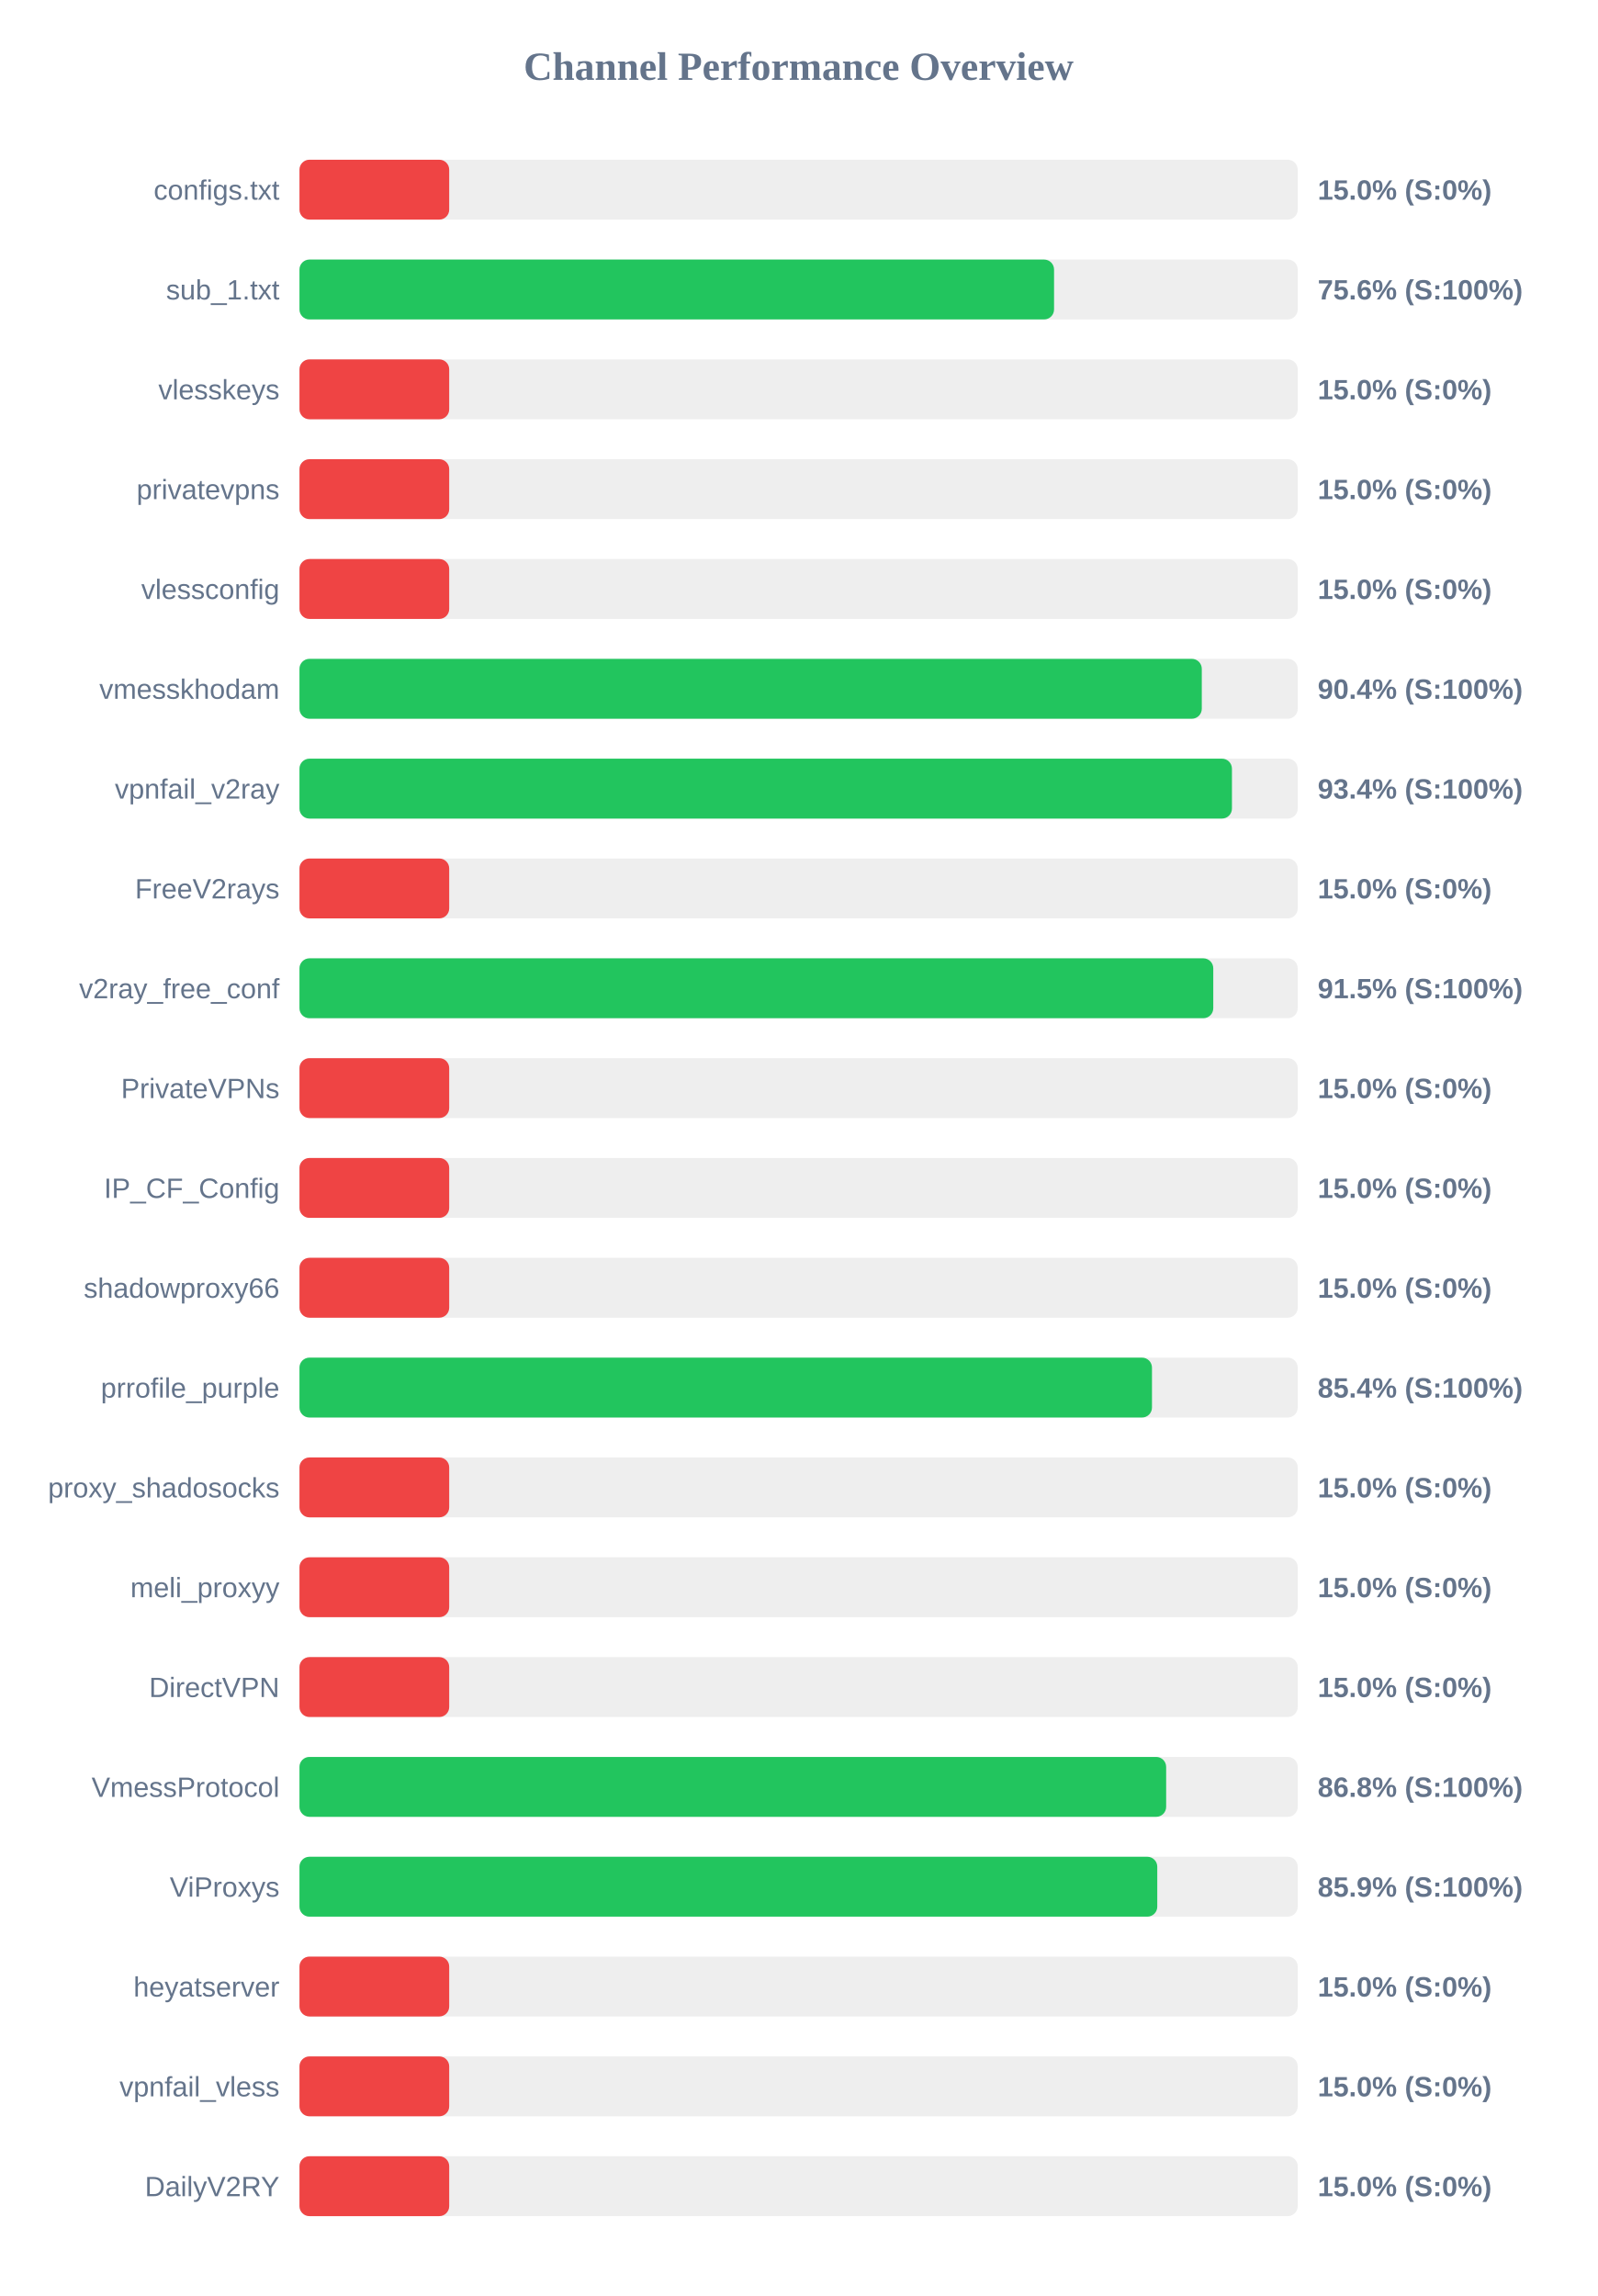
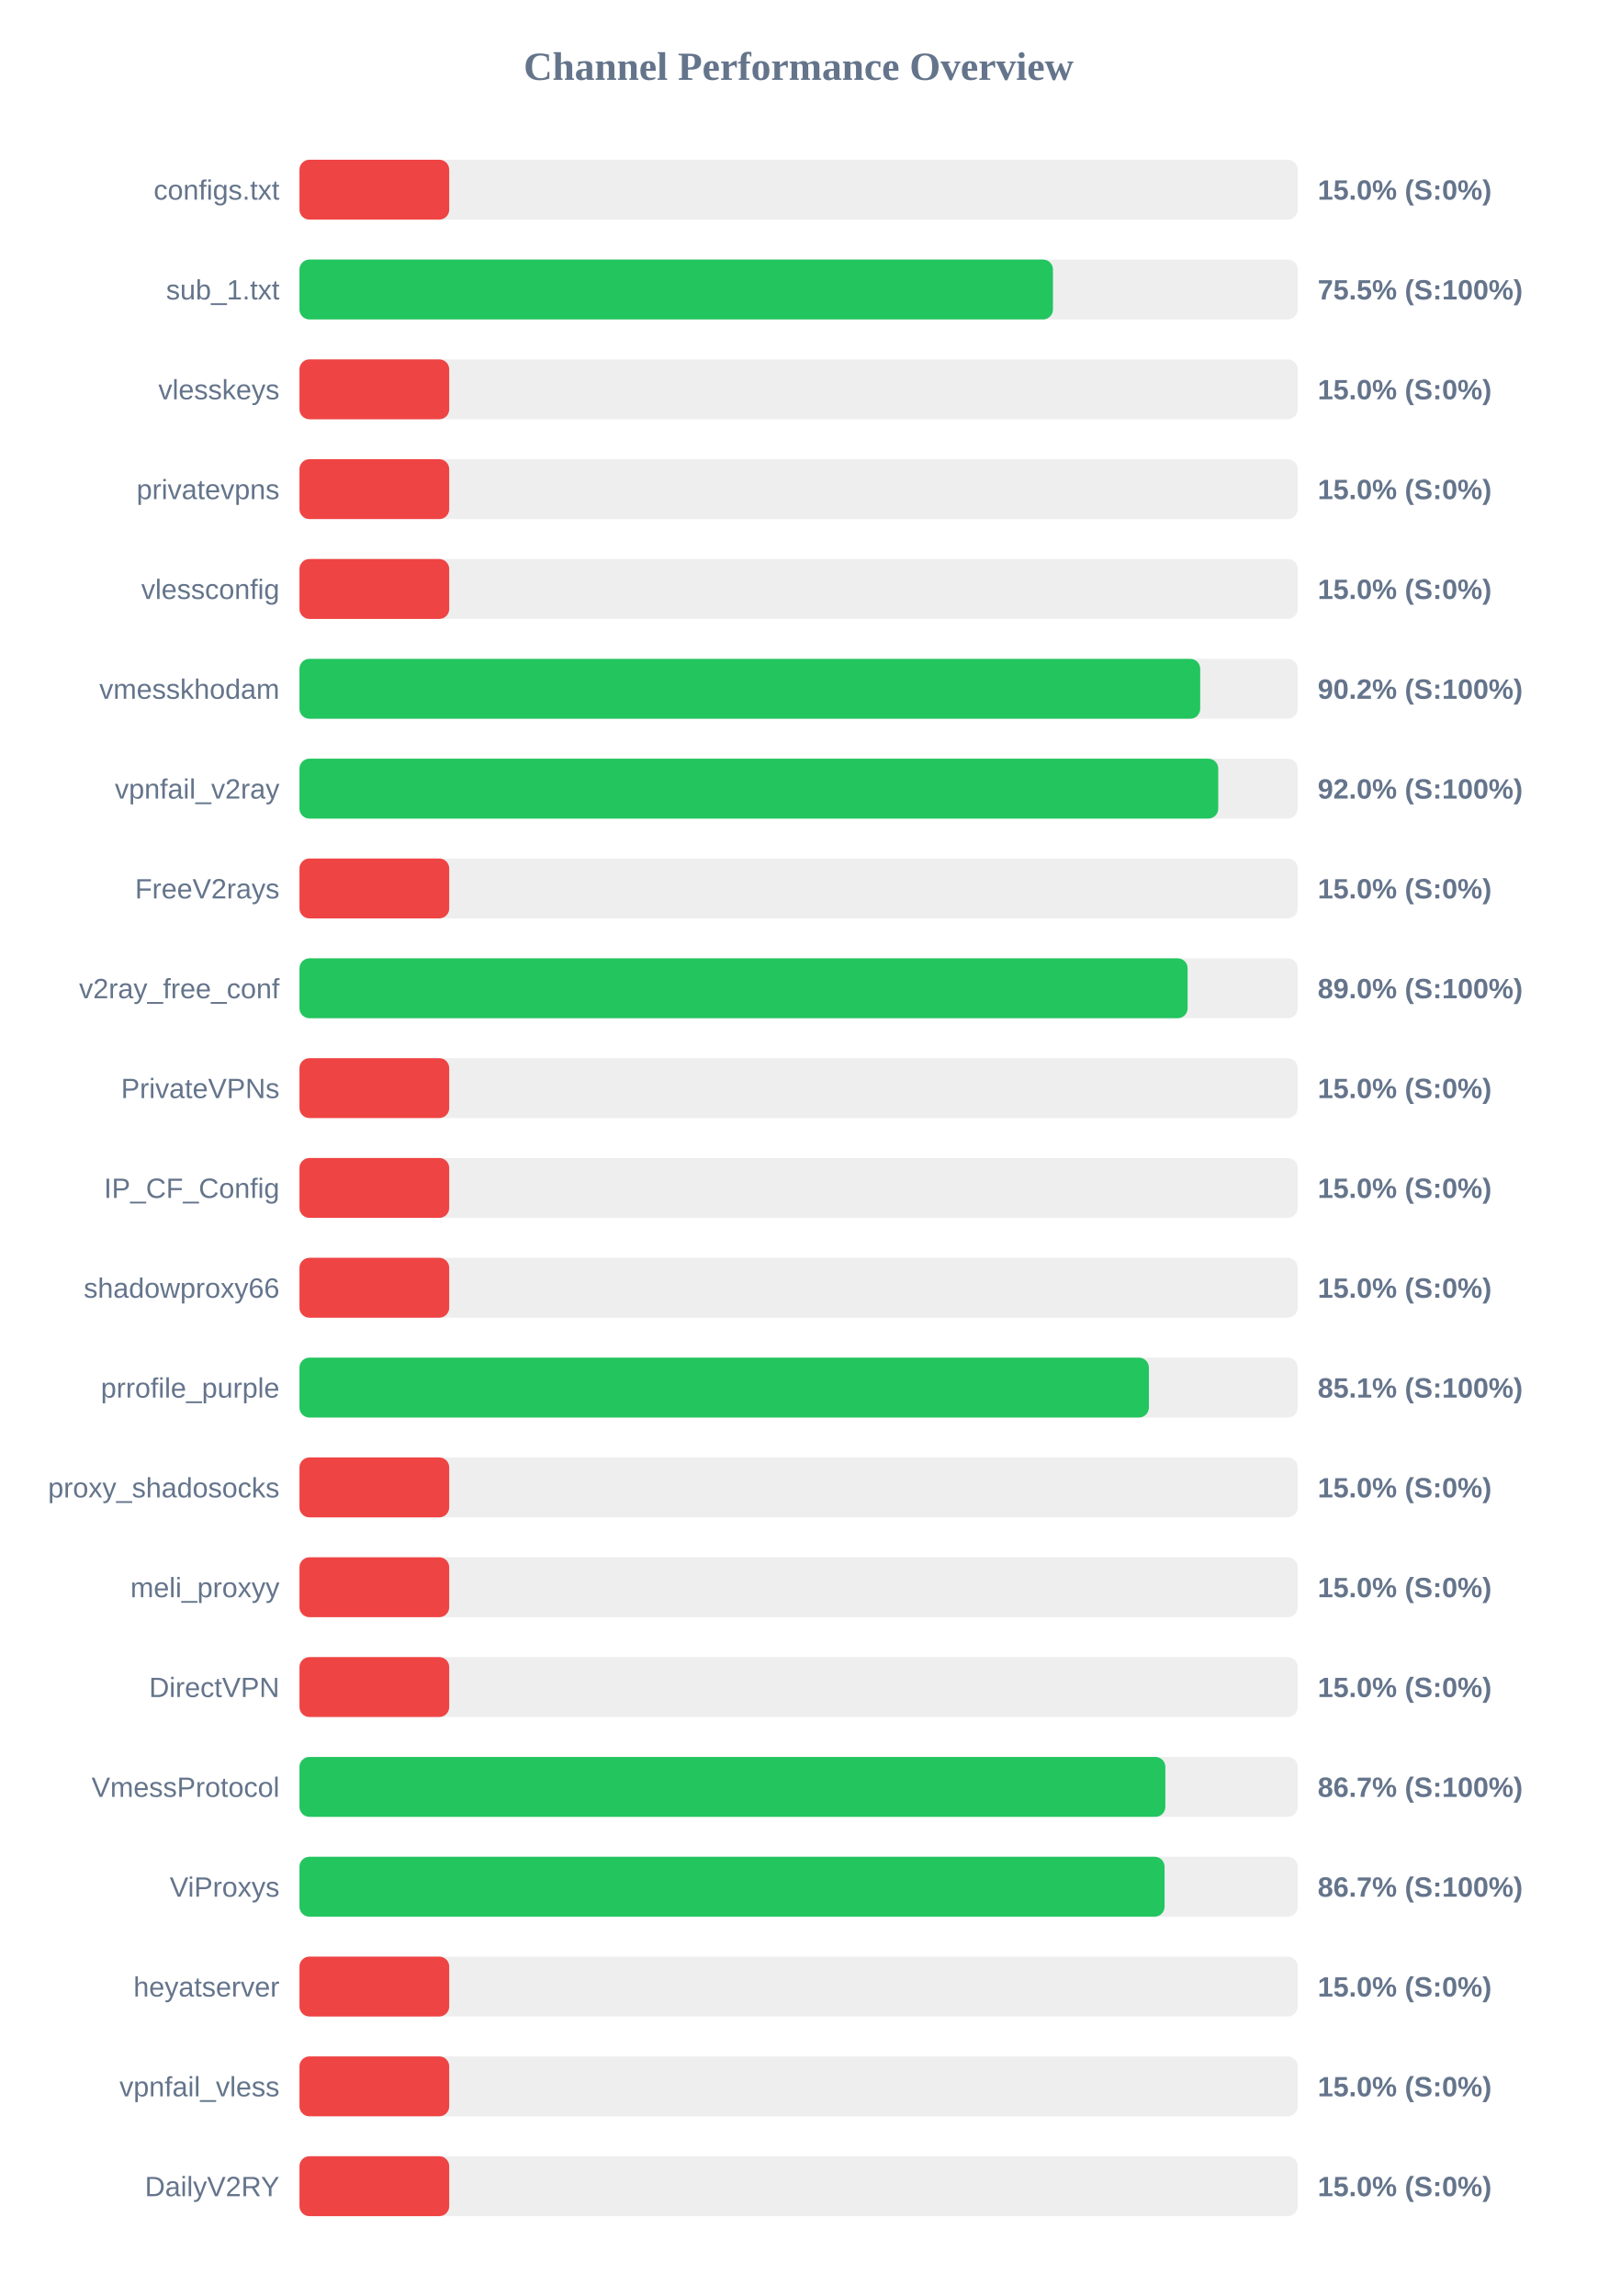
<svg xmlns="http://www.w3.org/2000/svg" width="800" height="1150" version="1.1">
  <style>
        .row { font: 14px Arial; fill: #64748b; }
        .score { font: bold 14px Arial; fill: #64748b; }
    </style>
  <text x="400" y="40" text-anchor="middle" font-size="20px" font-weight="bold" fill="#64748b">Channel Performance Overview</text>
  <rect x="150" y="80" width="500" height="30" fill="#eee" rx="5" />
  <rect x="150" y="80" width="75.0" height="30" fill="#ef4444" rx="5" />
  <text x="140" y="100" text-anchor="end" class="row">configs.txt</text>
  <text x="660" y="100" text-anchor="start" class="score">15.0% (S:0%)</text>
  <rect x="150" y="130" width="500" height="30" fill="#eee" rx="5" />
-   <rect x="150" y="130" width="377.95" height="30" fill="#22c55e" rx="5" />
+   <rect x="150" y="130" width="377.4" height="30" fill="#22c55e" rx="5" />
  <text x="140" y="150" text-anchor="end" class="row">sub_1.txt</text>
-   <text x="660" y="150" text-anchor="start" class="score">75.6% (S:100%)</text>
+   <text x="660" y="150" text-anchor="start" class="score">75.5% (S:100%)</text>
  <rect x="150" y="180" width="500" height="30" fill="#eee" rx="5" />
  <rect x="150" y="180" width="75.0" height="30" fill="#ef4444" rx="5" />
  <text x="140" y="200" text-anchor="end" class="row">vlesskeys</text>
  <text x="660" y="200" text-anchor="start" class="score">15.0% (S:0%)</text>
  <rect x="150" y="230" width="500" height="30" fill="#eee" rx="5" />
  <rect x="150" y="230" width="75.0" height="30" fill="#ef4444" rx="5" />
  <text x="140" y="250" text-anchor="end" class="row">privatevpns</text>
  <text x="660" y="250" text-anchor="start" class="score">15.0% (S:0%)</text>
  <rect x="150" y="280" width="500" height="30" fill="#eee" rx="5" />
  <rect x="150" y="280" width="75.0" height="30" fill="#ef4444" rx="5" />
  <text x="140" y="300" text-anchor="end" class="row">vlessconfig</text>
  <text x="660" y="300" text-anchor="start" class="score">15.0% (S:0%)</text>
  <rect x="150" y="330" width="500" height="30" fill="#eee" rx="5" />
-   <rect x="150" y="330" width="451.95" height="30" fill="#22c55e" rx="5" />
+   <rect x="150" y="330" width="451.15" height="30" fill="#22c55e" rx="5" />
  <text x="140" y="350" text-anchor="end" class="row">vmesskhodam</text>
-   <text x="660" y="350" text-anchor="start" class="score">90.4% (S:100%)</text>
+   <text x="660" y="350" text-anchor="start" class="score">90.2% (S:100%)</text>
  <rect x="150" y="380" width="500" height="30" fill="#eee" rx="5" />
-   <rect x="150" y="380" width="467.05" height="30" fill="#22c55e" rx="5" />
+   <rect x="150" y="380" width="460.2" height="30" fill="#22c55e" rx="5" />
  <text x="140" y="400" text-anchor="end" class="row">vpnfail_v2ray</text>
-   <text x="660" y="400" text-anchor="start" class="score">93.4% (S:100%)</text>
+   <text x="660" y="400" text-anchor="start" class="score">92.0% (S:100%)</text>
  <rect x="150" y="430" width="500" height="30" fill="#eee" rx="5" />
  <rect x="150" y="430" width="75.0" height="30" fill="#ef4444" rx="5" />
  <text x="140" y="450" text-anchor="end" class="row">FreeV2rays</text>
  <text x="660" y="450" text-anchor="start" class="score">15.0% (S:0%)</text>
  <rect x="150" y="480" width="500" height="30" fill="#eee" rx="5" />
-   <rect x="150" y="480" width="457.7" height="30" fill="#22c55e" rx="5" />
+   <rect x="150" y="480" width="444.85" height="30" fill="#22c55e" rx="5" />
  <text x="140" y="500" text-anchor="end" class="row">v2ray_free_conf</text>
-   <text x="660" y="500" text-anchor="start" class="score">91.5% (S:100%)</text>
+   <text x="660" y="500" text-anchor="start" class="score">89.0% (S:100%)</text>
  <rect x="150" y="530" width="500" height="30" fill="#eee" rx="5" />
  <rect x="150" y="530" width="75.0" height="30" fill="#ef4444" rx="5" />
  <text x="140" y="550" text-anchor="end" class="row">PrivateVPNs</text>
  <text x="660" y="550" text-anchor="start" class="score">15.0% (S:0%)</text>
  <rect x="150" y="580" width="500" height="30" fill="#eee" rx="5" />
  <rect x="150" y="580" width="75.0" height="30" fill="#ef4444" rx="5" />
  <text x="140" y="600" text-anchor="end" class="row">IP_CF_Config</text>
  <text x="660" y="600" text-anchor="start" class="score">15.0% (S:0%)</text>
  <rect x="150" y="630" width="500" height="30" fill="#eee" rx="5" />
  <rect x="150" y="630" width="75.0" height="30" fill="#ef4444" rx="5" />
  <text x="140" y="650" text-anchor="end" class="row">shadowproxy66</text>
  <text x="660" y="650" text-anchor="start" class="score">15.0% (S:0%)</text>
  <rect x="150" y="680" width="500" height="30" fill="#eee" rx="5" />
-   <rect x="150" y="680" width="427.0" height="30" fill="#22c55e" rx="5" />
+   <rect x="150" y="680" width="425.45" height="30" fill="#22c55e" rx="5" />
  <text x="140" y="700" text-anchor="end" class="row">prrofile_purple</text>
-   <text x="660" y="700" text-anchor="start" class="score">85.4% (S:100%)</text>
+   <text x="660" y="700" text-anchor="start" class="score">85.1% (S:100%)</text>
  <rect x="150" y="730" width="500" height="30" fill="#eee" rx="5" />
  <rect x="150" y="730" width="75.0" height="30" fill="#ef4444" rx="5" />
  <text x="140" y="750" text-anchor="end" class="row">proxy_shadosocks</text>
  <text x="660" y="750" text-anchor="start" class="score">15.0% (S:0%)</text>
  <rect x="150" y="780" width="500" height="30" fill="#eee" rx="5" />
  <rect x="150" y="780" width="75.0" height="30" fill="#ef4444" rx="5" />
  <text x="140" y="800" text-anchor="end" class="row">meli_proxyy</text>
  <text x="660" y="800" text-anchor="start" class="score">15.0% (S:0%)</text>
  <rect x="150" y="830" width="500" height="30" fill="#eee" rx="5" />
  <rect x="150" y="830" width="75.0" height="30" fill="#ef4444" rx="5" />
  <text x="140" y="850" text-anchor="end" class="row">DirectVPN</text>
  <text x="660" y="850" text-anchor="start" class="score">15.0% (S:0%)</text>
  <rect x="150" y="880" width="500" height="30" fill="#eee" rx="5" />
-   <rect x="150" y="880" width="434.1" height="30" fill="#22c55e" rx="5" />
+   <rect x="150" y="880" width="433.7" height="30" fill="#22c55e" rx="5" />
  <text x="140" y="900" text-anchor="end" class="row">VmessProtocol</text>
-   <text x="660" y="900" text-anchor="start" class="score">86.8% (S:100%)</text>
+   <text x="660" y="900" text-anchor="start" class="score">86.7% (S:100%)</text>
  <rect x="150" y="930" width="500" height="30" fill="#eee" rx="5" />
-   <rect x="150" y="930" width="429.65" height="30" fill="#22c55e" rx="5" />
+   <rect x="150" y="930" width="433.3" height="30" fill="#22c55e" rx="5" />
  <text x="140" y="950" text-anchor="end" class="row">ViProxys</text>
-   <text x="660" y="950" text-anchor="start" class="score">85.9% (S:100%)</text>
+   <text x="660" y="950" text-anchor="start" class="score">86.7% (S:100%)</text>
  <rect x="150" y="980" width="500" height="30" fill="#eee" rx="5" />
  <rect x="150" y="980" width="75.0" height="30" fill="#ef4444" rx="5" />
  <text x="140" y="1000" text-anchor="end" class="row">heyatserver</text>
  <text x="660" y="1000" text-anchor="start" class="score">15.0% (S:0%)</text>
  <rect x="150" y="1030" width="500" height="30" fill="#eee" rx="5" />
  <rect x="150" y="1030" width="75.0" height="30" fill="#ef4444" rx="5" />
  <text x="140" y="1050" text-anchor="end" class="row">vpnfail_vless</text>
  <text x="660" y="1050" text-anchor="start" class="score">15.0% (S:0%)</text>
  <rect x="150" y="1080" width="500" height="30" fill="#eee" rx="5" />
  <rect x="150" y="1080" width="75.0" height="30" fill="#ef4444" rx="5" />
  <text x="140" y="1100" text-anchor="end" class="row">DailyV2RY</text>
  <text x="660" y="1100" text-anchor="start" class="score">15.0% (S:0%)</text>
</svg>
